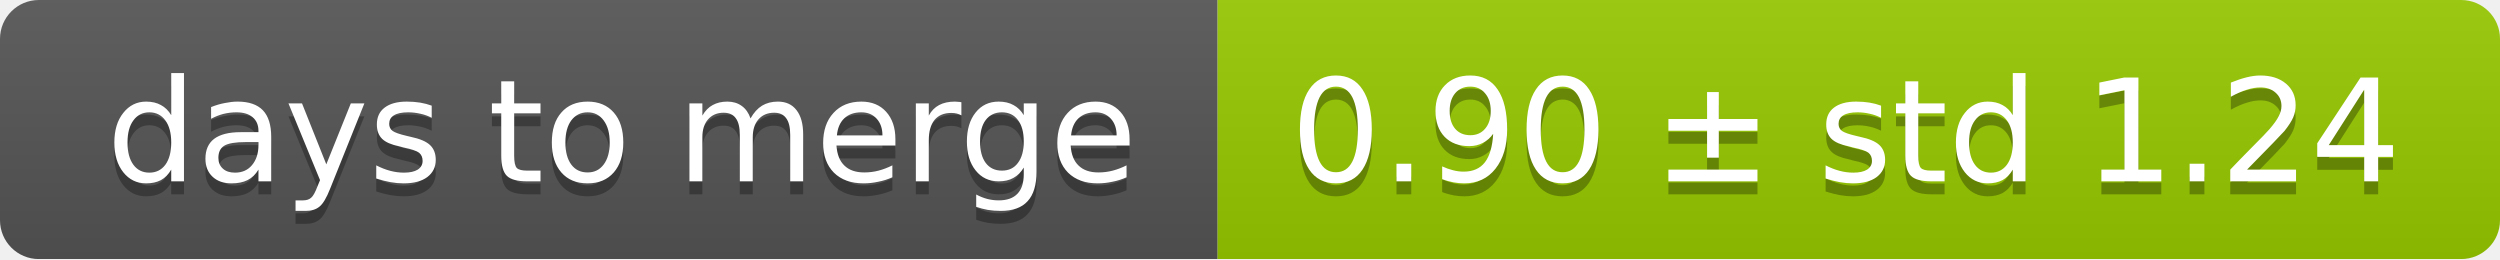
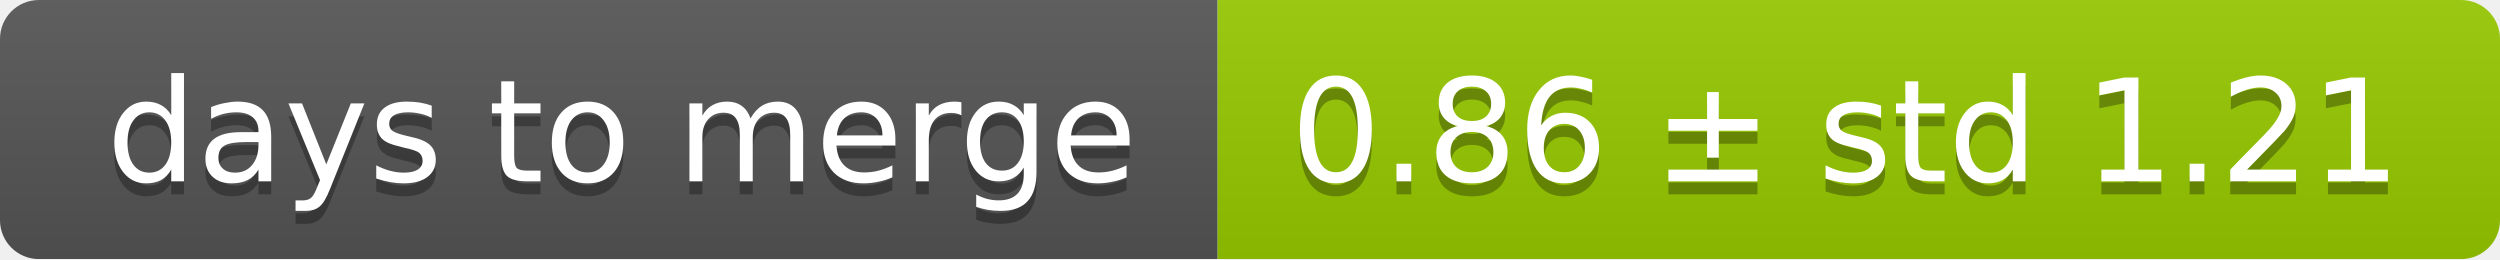
<svg xmlns="http://www.w3.org/2000/svg" width="193" height="20">
  <linearGradient id="smooth" x2="0" y2="100%">
    <stop offset="0" stop-color="#bbb" stop-opacity=".1" />
    <stop offset="1" stop-opacity=".1" />
  </linearGradient>
  <mask id="round">
    <rect width="193" height="20" rx="3" fill="#fff" />
  </mask>
  <g mask="url(#round)">
    <rect width="94" height="20" fill="#555" />
    <rect x="94" width="99" height="20" fill="#97ca00" />
    <rect width="193" height="20" fill="url(#smooth)" />
  </g>
  <g fill="#fff" text-anchor="middle" font-family="DejaVu Sans,Verdana,Geneva,sans-serif" font-size="11">
    <text x="48" y="15" fill="#010101" fill-opacity=".3">days to merge</text>
    <text x="48" y="14">days to merge</text>
-     <text x="142.5" y="15" fill="#010101" fill-opacity=".3">0.90 ± std 1.24</text>
-     <text x="142.5" y="14">0.90 ± std 1.24</text>
+     <text x="142.5" y="15" fill="#010101" fill-opacity=".3">0.86 ± std 1.21</text>
+     <text x="142.5" y="14">0.86 ± std 1.21</text>
  </g>
</svg>
